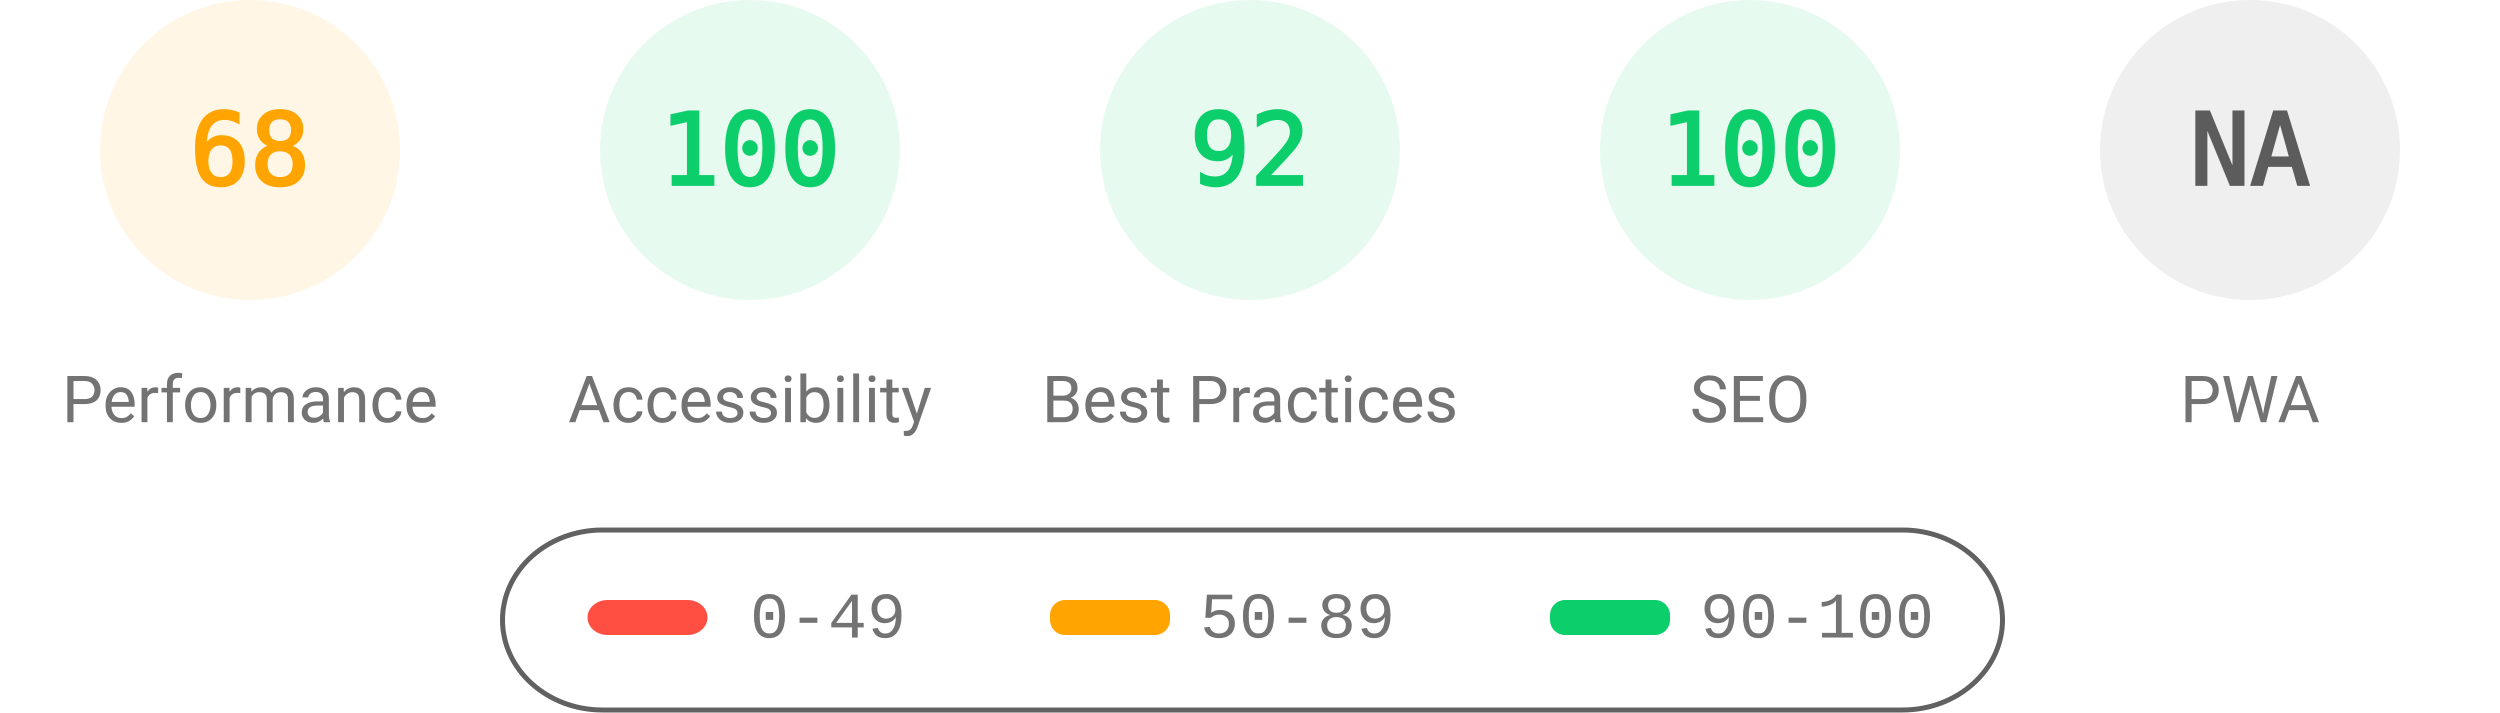
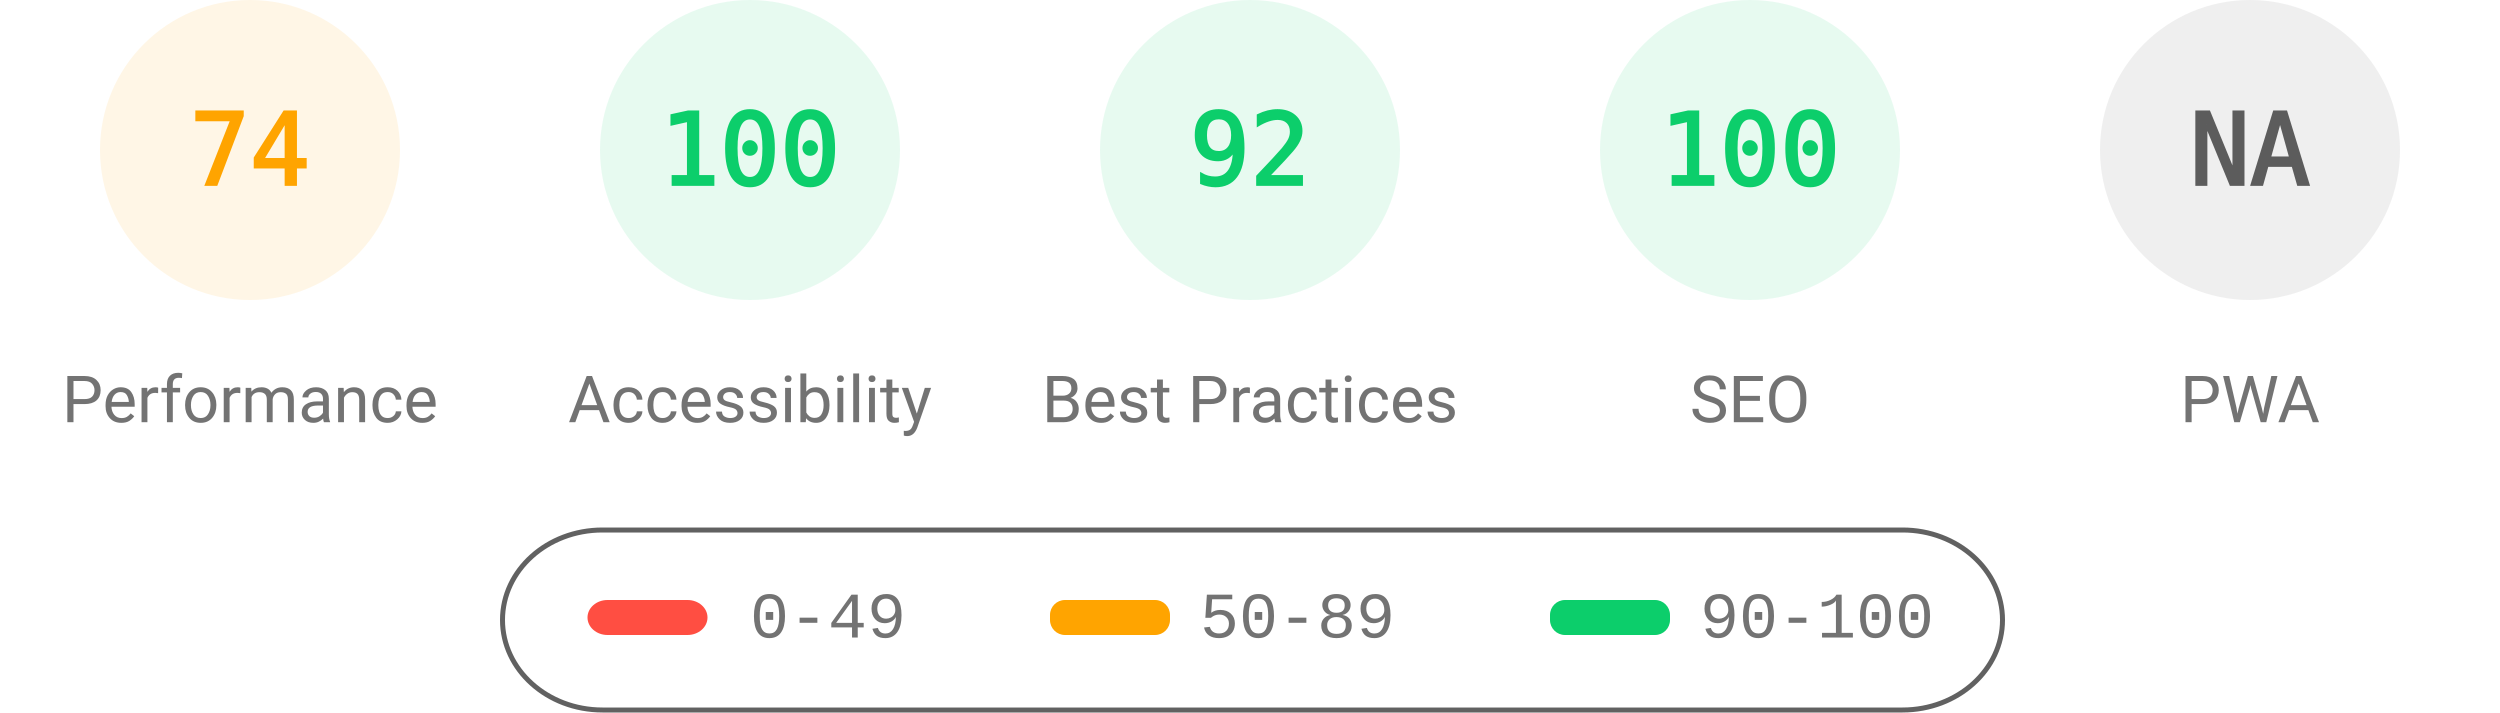
<svg xmlns="http://www.w3.org/2000/svg" fill="none" width="1000" height="285">
  <style>.gauge-base{opacity:.1}.gauge-arc{fill:none;animation-delay:250ms;stroke-linecap:round;transform:rotate(-90deg);transform-origin:100px 60px;animation:load-gauge 1s ease forwards}.guage-text{font-size:40px;font-family:monospace;text-align:center}.guage-red{color:#ff4e42;fill:#ff4e42;stroke:#ff4e42}.guage-orange{color:#ffa400;fill:#ffa400;stroke:#ffa400}.guage-green{color:#0cce6b;fill:#0cce6b;stroke:#0cce6b}.guage-undefined{color:#5c5c5c;fill:#5c5c5c;stroke:#5c5c5c}.guage-title{color:#737373;fill:#737373;stroke:none;font-size:26px;line-height:26px;font-family:Roboto,Halvetica,Arial,sans-serif}@keyframes load-gauge{from{stroke-dasharray:0 352.858}}</style>
  <svg class="guage-div guage-perf guage-orange" viewBox="0 0 200 200" width="200" height="200">
    <circle class="gauge-base" r="56" cx="100" cy="60" stroke-width="8" />
-     <circle class="gauge-arc guage-arc-1" r="56" cx="100" cy="60" stroke-width="8" style="stroke-dasharray:239.263,351.858" />
-     <text class="guage-text" x="100" y="60" alignment-baseline="central" dominant-baseline="central" text-anchor="middle">68</text>
+     <circle class="gauge-arc guage-arc-1" r="56" cx="100" cy="60" stroke-width="8" style="stroke-dasharray:260.375,351.858" />
+     <text class="guage-text" x="100" y="60" alignment-baseline="central" dominant-baseline="central" text-anchor="middle">74</text>
    <text class="guage-title" x="100" y="160" alignment-baseline="central" dominant-baseline="central" text-anchor="middle">Performance</text>
  </svg>
  <svg class="guage-div guage-acc guage-green" viewBox="0 0 200 200" width="200" height="200" x="200">
    <circle class="gauge-base" r="56" cx="100" cy="60" stroke-width="8" />
    <circle class="gauge-arc guage-arc-2" r="56" cx="100" cy="60" stroke-width="8" style="stroke-dasharray:351.858,351.858" />
    <text class="guage-text" x="100" y="60" alignment-baseline="central" dominant-baseline="central" text-anchor="middle">100</text>
    <text class="guage-title" x="100" y="160" alignment-baseline="central" dominant-baseline="central" text-anchor="middle">Accessibility</text>
  </svg>
  <svg class="guage-div guage-best guage-green" viewBox="0 0 200 200" width="200" height="200" x="400">
    <circle class="gauge-base" r="56" cx="100" cy="60" stroke-width="8" />
    <circle class="gauge-arc guage-arc-3" r="56" cx="100" cy="60" stroke-width="8" style="stroke-dasharray:323.709,351.858" />
    <text class="guage-text" x="100" y="60" alignment-baseline="central" dominant-baseline="central" text-anchor="middle">92</text>
    <text class="guage-title" x="100" y="160" alignment-baseline="central" dominant-baseline="central" text-anchor="middle">Best Practices</text>
  </svg>
  <svg class="guage-div guage-seo guage-green" viewBox="0 0 200 200" width="200" height="200" x="600">
    <circle class="gauge-base" r="56" cx="100" cy="60" stroke-width="8" />
    <circle class="gauge-arc guage-arc-4" r="56" cx="100" cy="60" stroke-width="8" style="stroke-dasharray:351.858,351.858" />
    <text class="guage-text" x="100" y="60" alignment-baseline="central" dominant-baseline="central" text-anchor="middle">100</text>
    <text class="guage-title" x="100" y="160" alignment-baseline="central" dominant-baseline="central" text-anchor="middle">SEO</text>
  </svg>
  <svg class="guage-div guage-pwa guage-undefined" viewBox="0 0 200 200" width="200" height="200" x="800">
    <circle class="gauge-base" r="56" cx="100" cy="60" stroke-width="8" />
    <circle class="gauge-arc guage-arc-4" r="56" cx="100" cy="60" stroke-width="8" style="stroke-dasharray:351.858,351.858" />
    <text class="guage-text" x="100" y="60" alignment-baseline="central" dominant-baseline="central" text-anchor="middle">NA</text>
    <text class="guage-title" x="100" y="160" alignment-baseline="central" dominant-baseline="central" text-anchor="middle">PWA</text>
  </svg>
  <svg width="604" height="76" x="200" y="210">
    <path fill="none" id="canvas_background" d="M-1-1h604v80H-1z" />
    <rect fill-opacity="0" stroke="#616161" stroke-width="2" rx="40" id="svg_2" height="72" width="600" y="2" x="1" fill="#000" />
    <rect stroke="#000" rx="8" id="svg_3" height="14" width="48" y="30" x="35" stroke-opacity="null" stroke-width="0" fill="#ff4e42" />
    <rect stroke="#000" rx="6" id="svg_4" height="14" width="48" y="30" x="220" stroke-opacity="null" stroke-width="0" fill="#ffa400" />
    <rect stroke="#000" rx="6" id="svg_5" height="14" width="48" y="30" x="420" stroke-opacity="null" stroke-width="0" fill="#0cce6b" />
    <text xml:space="preserve" text-anchor="start" font-family="'Courier New', Courier, monospace" font-size="26" id="svg_6" y="45" x="100" stroke-opacity="null" stroke-width="0" stroke="#000" fill="#737373">0-49</text>
    <text xml:space="preserve" text-anchor="start" font-family="'Courier New', Courier, monospace" font-size="26" id="svg_7" y="45" x="280" stroke-opacity="null" stroke-width="0" stroke="#000" fill="#737373">50-89</text>
    <text xml:space="preserve" text-anchor="start" font-family="'Courier New', Courier, monospace" font-size="26" id="svg_8" y="45" x="480" stroke-opacity="null" stroke-width="0" stroke="#000" fill="#737373">90-100</text>
  </svg>
</svg>
